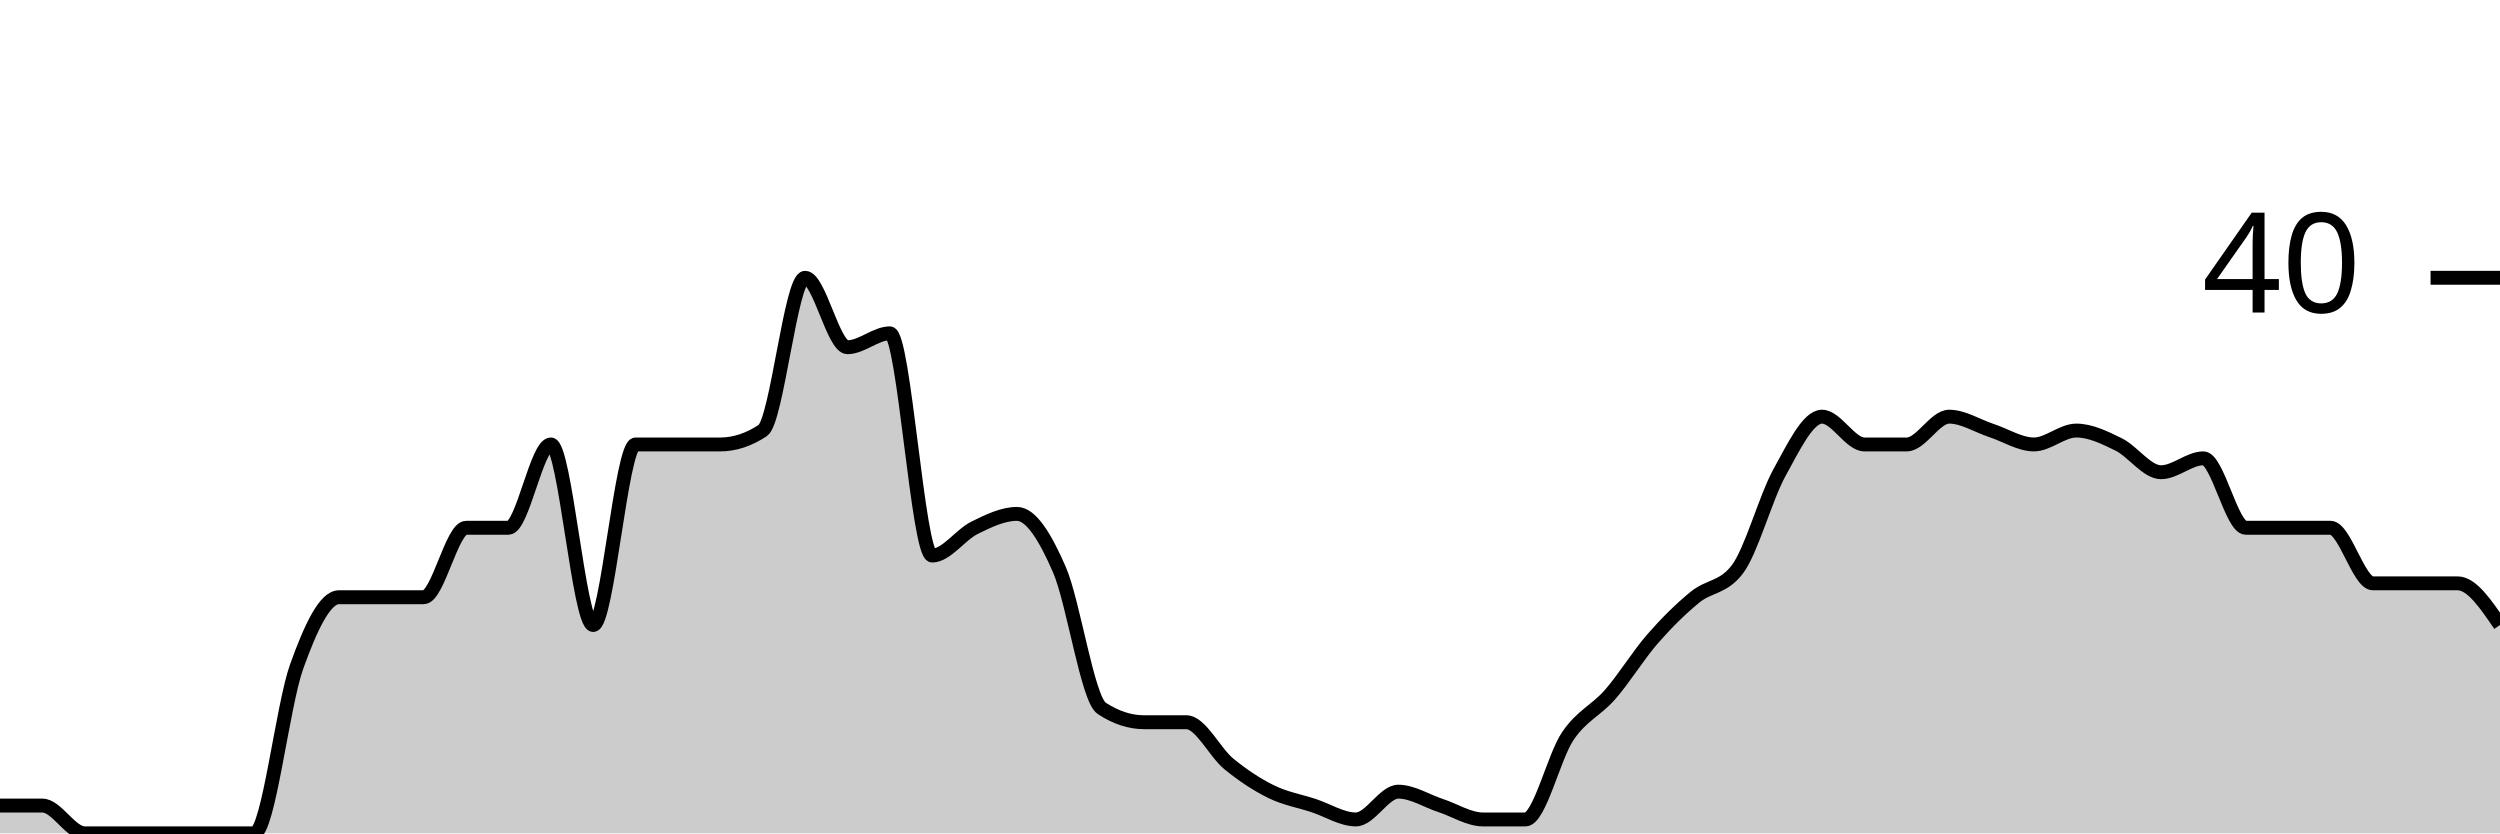
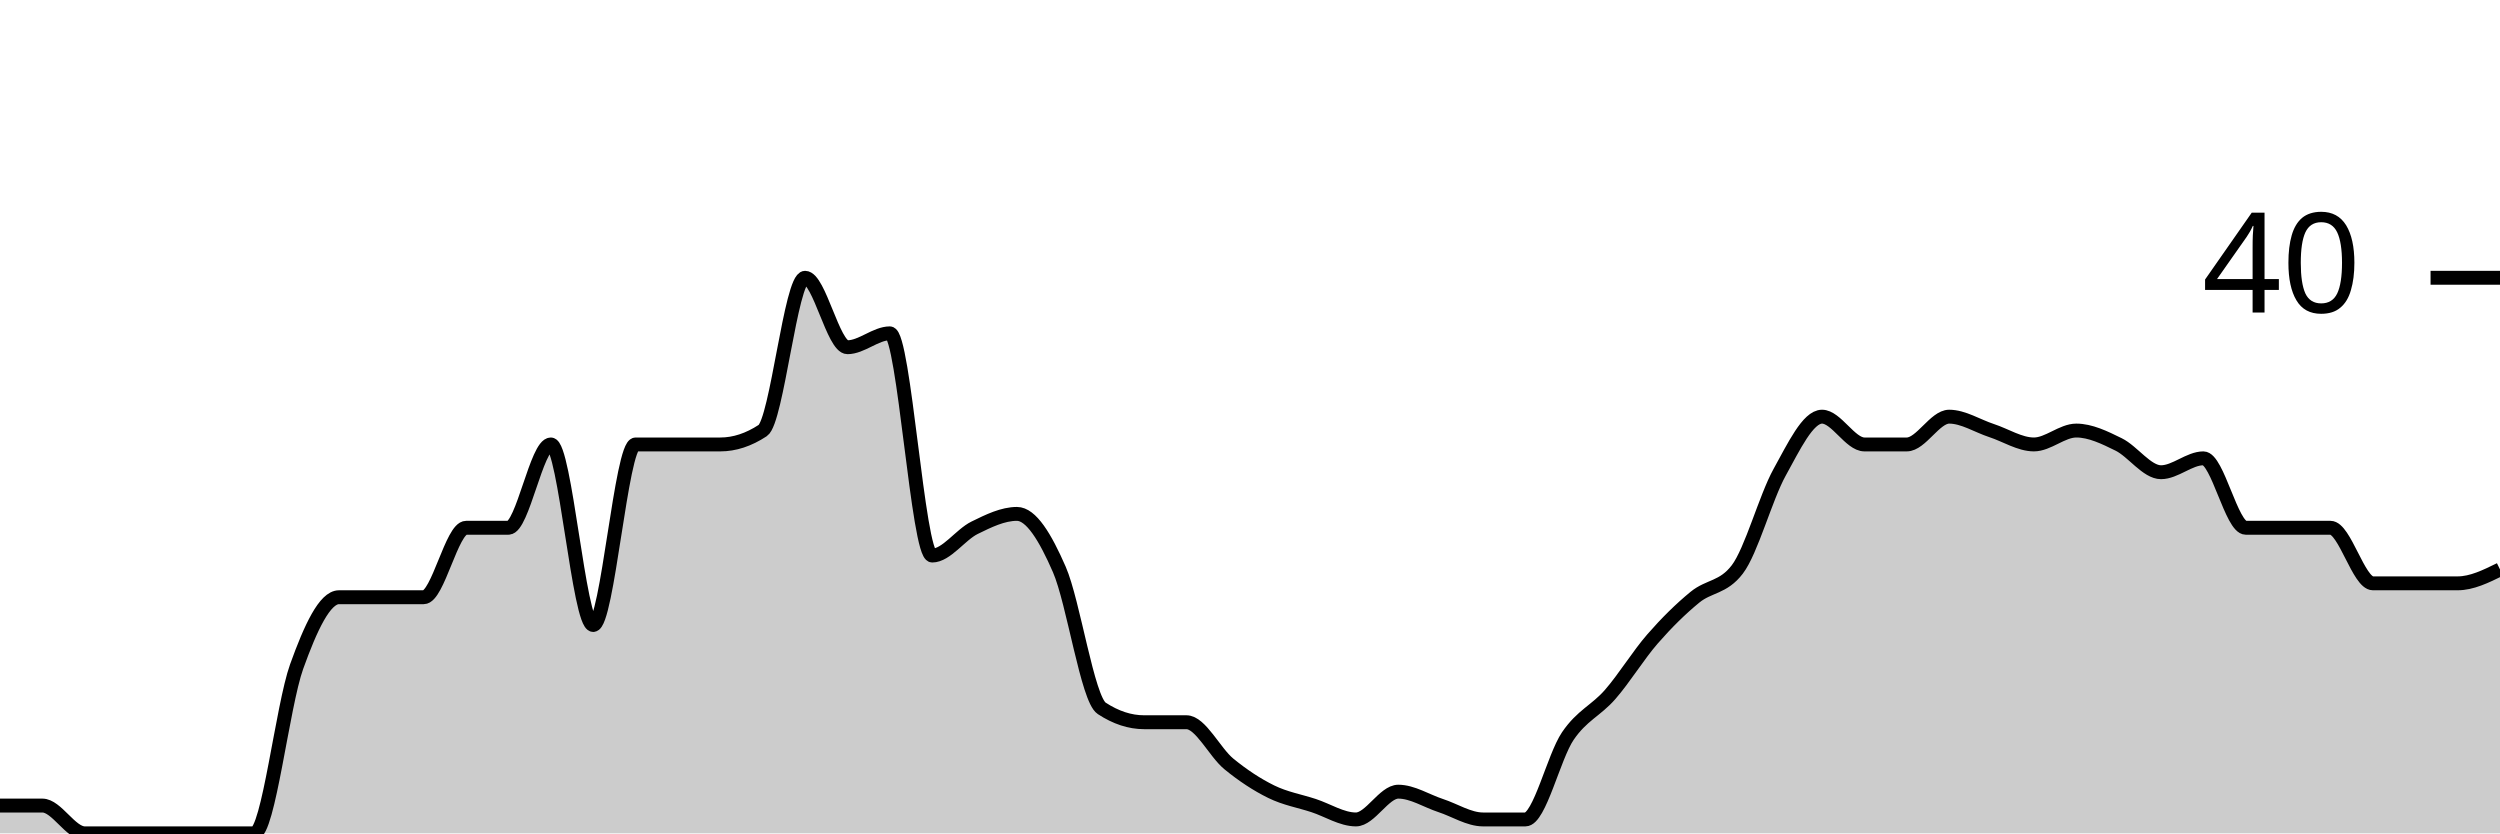
<svg xmlns="http://www.w3.org/2000/svg" viewBox="0 0 180 60">
  <g transform="translate(0,20)">
-     <path class="area" fill="rgba(0, 0, 0, 0.2)" d="M0,38C1.017,38,2.034,38,3.051,38C4.068,38,5.085,40,6.102,40C7.119,40,8.136,40,9.153,40C10.169,40,11.186,40,12.203,40C13.22,40,14.237,40,15.254,40C16.271,40,17.288,40,18.305,40C19.322,40,20.339,30.833,21.356,28C22.373,25.167,23.39,23,24.407,23C25.424,23,26.441,23,27.458,23C28.475,23,29.492,23,30.508,23C31.525,23,32.542,18,33.559,18C34.576,18,35.593,18,36.61,18C37.627,18,38.644,12,39.661,12C40.678,12,41.695,25,42.712,25C43.729,25,44.746,12,45.763,12C46.78,12,47.797,12,48.814,12C49.831,12,50.847,12,51.864,12C52.881,12,53.898,11.667,54.915,11C55.932,10.333,56.949,0,57.966,0C58.983,0,60,5,61.017,5C62.034,5,63.051,4,64.068,4C65.085,4,66.102,20,67.119,20C68.136,20,69.153,18.5,70.169,18C71.186,17.5,72.203,17,73.22,17C74.237,17,75.254,18.667,76.271,21C77.288,23.333,78.305,30.333,79.322,31C80.339,31.667,81.356,32,82.373,32C83.39,32,84.407,32,85.424,32C86.441,32,87.458,34.167,88.475,35C89.492,35.833,90.508,36.5,91.525,37C92.542,37.5,93.559,37.667,94.576,38C95.593,38.333,96.61,39,97.627,39C98.644,39,99.661,37,100.678,37C101.695,37,102.712,37.667,103.729,38C104.746,38.333,105.763,39,106.78,39C107.797,39,108.814,39,109.831,39C110.847,39,111.864,34.5,112.881,33C113.898,31.5,114.915,31.167,115.932,30C116.949,28.833,117.966,27.167,118.983,26C120,24.833,121.017,23.833,122.034,23C123.051,22.167,124.068,22.333,125.085,21C126.102,19.667,127.119,15.833,128.136,14C129.153,12.167,130.169,10,131.186,10C132.203,10,133.22,12,134.237,12C135.254,12,136.271,12,137.288,12C138.305,12,139.322,10,140.339,10C141.356,10,142.373,10.667,143.39,11C144.407,11.333,145.424,12,146.441,12C147.458,12,148.475,11,149.492,11C150.508,11,151.525,11.5,152.542,12C153.559,12.5,154.576,14,155.593,14C156.61,14,157.627,13,158.644,13C159.661,13,160.678,18,161.695,18C162.712,18,163.729,18,164.746,18C165.763,18,166.78,18,167.797,18C168.814,18,169.831,22,170.847,22C171.864,22,172.881,22,173.898,22C174.915,22,175.932,22,176.949,22C177.966,22,178.983,23.5,180,25L180,40C178.983,40,177.966,40,176.949,40C175.932,40,174.915,40,173.898,40C172.881,40,171.864,40,170.847,40C169.831,40,168.814,40,167.797,40C166.78,40,165.763,40,164.746,40C163.729,40,162.712,40,161.695,40C160.678,40,159.661,40,158.644,40C157.627,40,156.61,40,155.593,40C154.576,40,153.559,40,152.542,40C151.525,40,150.508,40,149.492,40C148.475,40,147.458,40,146.441,40C145.424,40,144.407,40,143.39,40C142.373,40,141.356,40,140.339,40C139.322,40,138.305,40,137.288,40C136.271,40,135.254,40,134.237,40C133.22,40,132.203,40,131.186,40C130.169,40,129.153,40,128.136,40C127.119,40,126.102,40,125.085,40C124.068,40,123.051,40,122.034,40C121.017,40,120,40,118.983,40C117.966,40,116.949,40,115.932,40C114.915,40,113.898,40,112.881,40C111.864,40,110.847,40,109.831,40C108.814,40,107.797,40,106.78,40C105.763,40,104.746,40,103.729,40C102.712,40,101.695,40,100.678,40C99.661,40,98.644,40,97.627,40C96.61,40,95.593,40,94.576,40C93.559,40,92.542,40,91.525,40C90.508,40,89.492,40,88.475,40C87.458,40,86.441,40,85.424,40C84.407,40,83.39,40,82.373,40C81.356,40,80.339,40,79.322,40C78.305,40,77.288,40,76.271,40C75.254,40,74.237,40,73.22,40C72.203,40,71.186,40,70.169,40C69.153,40,68.136,40,67.119,40C66.102,40,65.085,40,64.068,40C63.051,40,62.034,40,61.017,40C60,40,58.983,40,57.966,40C56.949,40,55.932,40,54.915,40C53.898,40,52.881,40,51.864,40C50.847,40,49.831,40,48.814,40C47.797,40,46.78,40,45.763,40C44.746,40,43.729,40,42.712,40C41.695,40,40.678,40,39.661,40C38.644,40,37.627,40,36.61,40C35.593,40,34.576,40,33.559,40C32.542,40,31.525,40,30.508,40C29.492,40,28.475,40,27.458,40C26.441,40,25.424,40,24.407,40C23.39,40,22.373,40,21.356,40C20.339,40,19.322,40,18.305,40C17.288,40,16.271,40,15.254,40C14.237,40,13.22,40,12.203,40C11.186,40,10.169,40,9.153,40C8.136,40,7.119,40,6.102,40C5.085,40,4.068,40,3.051,40C2.034,40,1.017,40,0,40Z" />
-     <path class="line" stroke="black" fill="none" d="M0,38C1.017,38,2.034,38,3.051,38C4.068,38,5.085,40,6.102,40C7.119,40,8.136,40,9.153,40C10.169,40,11.186,40,12.203,40C13.22,40,14.237,40,15.254,40C16.271,40,17.288,40,18.305,40C19.322,40,20.339,30.833,21.356,28C22.373,25.167,23.39,23,24.407,23C25.424,23,26.441,23,27.458,23C28.475,23,29.492,23,30.508,23C31.525,23,32.542,18,33.559,18C34.576,18,35.593,18,36.61,18C37.627,18,38.644,12,39.661,12C40.678,12,41.695,25,42.712,25C43.729,25,44.746,12,45.763,12C46.78,12,47.797,12,48.814,12C49.831,12,50.847,12,51.864,12C52.881,12,53.898,11.667,54.915,11C55.932,10.333,56.949,0,57.966,0C58.983,0,60,5,61.017,5C62.034,5,63.051,4,64.068,4C65.085,4,66.102,20,67.119,20C68.136,20,69.153,18.5,70.169,18C71.186,17.5,72.203,17,73.22,17C74.237,17,75.254,18.667,76.271,21C77.288,23.333,78.305,30.333,79.322,31C80.339,31.667,81.356,32,82.373,32C83.39,32,84.407,32,85.424,32C86.441,32,87.458,34.167,88.475,35C89.492,35.833,90.508,36.5,91.525,37C92.542,37.5,93.559,37.667,94.576,38C95.593,38.333,96.61,39,97.627,39C98.644,39,99.661,37,100.678,37C101.695,37,102.712,37.667,103.729,38C104.746,38.333,105.763,39,106.78,39C107.797,39,108.814,39,109.831,39C110.847,39,111.864,34.5,112.881,33C113.898,31.5,114.915,31.167,115.932,30C116.949,28.833,117.966,27.167,118.983,26C120,24.833,121.017,23.833,122.034,23C123.051,22.167,124.068,22.333,125.085,21C126.102,19.667,127.119,15.833,128.136,14C129.153,12.167,130.169,10,131.186,10C132.203,10,133.22,12,134.237,12C135.254,12,136.271,12,137.288,12C138.305,12,139.322,10,140.339,10C141.356,10,142.373,10.667,143.39,11C144.407,11.333,145.424,12,146.441,12C147.458,12,148.475,11,149.492,11C150.508,11,151.525,11.5,152.542,12C153.559,12.5,154.576,14,155.593,14C156.61,14,157.627,13,158.644,13C159.661,13,160.678,18,161.695,18C162.712,18,163.729,18,164.746,18C165.763,18,166.78,18,167.797,18C168.814,18,169.831,22,170.847,22C171.864,22,172.881,22,173.898,22C174.915,22,175.932,22,176.949,22C177.966,22,178.983,23.5,180,25" />
+     <path class="area" fill="rgba(0, 0, 0, 0.2)" d="M0,38C1.017,38,2.034,38,3.051,38C4.068,38,5.085,40,6.102,40C7.119,40,8.136,40,9.153,40C10.169,40,11.186,40,12.203,40C13.22,40,14.237,40,15.254,40C16.271,40,17.288,40,18.305,40C19.322,40,20.339,30.833,21.356,28C22.373,25.167,23.39,23,24.407,23C25.424,23,26.441,23,27.458,23C28.475,23,29.492,23,30.508,23C31.525,23,32.542,18,33.559,18C34.576,18,35.593,18,36.61,18C37.627,18,38.644,12,39.661,12C40.678,12,41.695,25,42.712,25C43.729,25,44.746,12,45.763,12C46.78,12,47.797,12,48.814,12C49.831,12,50.847,12,51.864,12C52.881,12,53.898,11.667,54.915,11C55.932,10.333,56.949,0,57.966,0C58.983,0,60,5,61.017,5C62.034,5,63.051,4,64.068,4C65.085,4,66.102,20,67.119,20C68.136,20,69.153,18.5,70.169,18C71.186,17.5,72.203,17,73.22,17C74.237,17,75.254,18.667,76.271,21C77.288,23.333,78.305,30.333,79.322,31C80.339,31.667,81.356,32,82.373,32C83.39,32,84.407,32,85.424,32C86.441,32,87.458,34.167,88.475,35C89.492,35.833,90.508,36.5,91.525,37C92.542,37.5,93.559,37.667,94.576,38C95.593,38.333,96.61,39,97.627,39C98.644,39,99.661,37,100.678,37C101.695,37,102.712,37.667,103.729,38C104.746,38.333,105.763,39,106.78,39C107.797,39,108.814,39,109.831,39C110.847,39,111.864,34.5,112.881,33C113.898,31.5,114.915,31.167,115.932,30C116.949,28.833,117.966,27.167,118.983,26C120,24.833,121.017,23.833,122.034,23C123.051,22.167,124.068,22.333,125.085,21C126.102,19.667,127.119,15.833,128.136,14C129.153,12.167,130.169,10,131.186,10C132.203,10,133.22,12,134.237,12C135.254,12,136.271,12,137.288,12C138.305,12,139.322,10,140.339,10C141.356,10,142.373,10.667,143.39,11C144.407,11.333,145.424,12,146.441,12C147.458,12,148.475,11,149.492,11C150.508,11,151.525,11.5,152.542,12C153.559,12.5,154.576,14,155.593,14C156.61,14,157.627,13,158.644,13C159.661,13,160.678,18,161.695,18C162.712,18,163.729,18,164.746,18C165.763,18,166.78,18,167.797,18C168.814,18,169.831,22,170.847,22C171.864,22,172.881,22,173.898,22C174.915,22,175.932,22,176.949,22C177.966,22,178.983,21.5,180,21L180,40C178.983,40,177.966,40,176.949,40C175.932,40,174.915,40,173.898,40C172.881,40,171.864,40,170.847,40C169.831,40,168.814,40,167.797,40C166.78,40,165.763,40,164.746,40C163.729,40,162.712,40,161.695,40C160.678,40,159.661,40,158.644,40C157.627,40,156.61,40,155.593,40C154.576,40,153.559,40,152.542,40C151.525,40,150.508,40,149.492,40C148.475,40,147.458,40,146.441,40C145.424,40,144.407,40,143.39,40C142.373,40,141.356,40,140.339,40C139.322,40,138.305,40,137.288,40C136.271,40,135.254,40,134.237,40C133.22,40,132.203,40,131.186,40C130.169,40,129.153,40,128.136,40C127.119,40,126.102,40,125.085,40C124.068,40,123.051,40,122.034,40C121.017,40,120,40,118.983,40C117.966,40,116.949,40,115.932,40C114.915,40,113.898,40,112.881,40C111.864,40,110.847,40,109.831,40C108.814,40,107.797,40,106.78,40C105.763,40,104.746,40,103.729,40C102.712,40,101.695,40,100.678,40C99.661,40,98.644,40,97.627,40C96.61,40,95.593,40,94.576,40C93.559,40,92.542,40,91.525,40C90.508,40,89.492,40,88.475,40C87.458,40,86.441,40,85.424,40C84.407,40,83.39,40,82.373,40C81.356,40,80.339,40,79.322,40C78.305,40,77.288,40,76.271,40C75.254,40,74.237,40,73.22,40C72.203,40,71.186,40,70.169,40C69.153,40,68.136,40,67.119,40C66.102,40,65.085,40,64.068,40C63.051,40,62.034,40,61.017,40C60,40,58.983,40,57.966,40C56.949,40,55.932,40,54.915,40C53.898,40,52.881,40,51.864,40C50.847,40,49.831,40,48.814,40C47.797,40,46.78,40,45.763,40C44.746,40,43.729,40,42.712,40C41.695,40,40.678,40,39.661,40C38.644,40,37.627,40,36.61,40C35.593,40,34.576,40,33.559,40C32.542,40,31.525,40,30.508,40C29.492,40,28.475,40,27.458,40C26.441,40,25.424,40,24.407,40C23.39,40,22.373,40,21.356,40C20.339,40,19.322,40,18.305,40C17.288,40,16.271,40,15.254,40C14.237,40,13.22,40,12.203,40C11.186,40,10.169,40,9.153,40C8.136,40,7.119,40,6.102,40C5.085,40,4.068,40,3.051,40C2.034,40,1.017,40,0,40Z" />
+     <path class="line" stroke="black" fill="none" d="M0,38C1.017,38,2.034,38,3.051,38C4.068,38,5.085,40,6.102,40C7.119,40,8.136,40,9.153,40C10.169,40,11.186,40,12.203,40C13.22,40,14.237,40,15.254,40C16.271,40,17.288,40,18.305,40C19.322,40,20.339,30.833,21.356,28C22.373,25.167,23.39,23,24.407,23C25.424,23,26.441,23,27.458,23C28.475,23,29.492,23,30.508,23C31.525,23,32.542,18,33.559,18C34.576,18,35.593,18,36.61,18C37.627,18,38.644,12,39.661,12C40.678,12,41.695,25,42.712,25C43.729,25,44.746,12,45.763,12C46.78,12,47.797,12,48.814,12C49.831,12,50.847,12,51.864,12C52.881,12,53.898,11.667,54.915,11C55.932,10.333,56.949,0,57.966,0C58.983,0,60,5,61.017,5C62.034,5,63.051,4,64.068,4C65.085,4,66.102,20,67.119,20C68.136,20,69.153,18.5,70.169,18C71.186,17.5,72.203,17,73.22,17C74.237,17,75.254,18.667,76.271,21C77.288,23.333,78.305,30.333,79.322,31C80.339,31.667,81.356,32,82.373,32C83.39,32,84.407,32,85.424,32C86.441,32,87.458,34.167,88.475,35C89.492,35.833,90.508,36.5,91.525,37C92.542,37.5,93.559,37.667,94.576,38C95.593,38.333,96.61,39,97.627,39C98.644,39,99.661,37,100.678,37C101.695,37,102.712,37.667,103.729,38C104.746,38.333,105.763,39,106.78,39C107.797,39,108.814,39,109.831,39C110.847,39,111.864,34.5,112.881,33C113.898,31.5,114.915,31.167,115.932,30C116.949,28.833,117.966,27.167,118.983,26C120,24.833,121.017,23.833,122.034,23C123.051,22.167,124.068,22.333,125.085,21C126.102,19.667,127.119,15.833,128.136,14C129.153,12.167,130.169,10,131.186,10C132.203,10,133.22,12,134.237,12C135.254,12,136.271,12,137.288,12C138.305,12,139.322,10,140.339,10C141.356,10,142.373,10.667,143.39,11C144.407,11.333,145.424,12,146.441,12C147.458,12,148.475,11,149.492,11C150.508,11,151.525,11.5,152.542,12C153.559,12.5,154.576,14,155.593,14C156.61,14,157.627,13,158.644,13C159.661,13,160.678,18,161.695,18C162.712,18,163.729,18,164.746,18C165.763,18,166.78,18,167.797,18C168.814,18,169.831,22,170.847,22C171.864,22,172.881,22,173.898,22C174.915,22,175.932,22,176.949,22C177.966,22,178.983,21.5,180,21" />
    <path class="axis-ceiling" stroke-width="1" stroke="black" fill="none" d="M175,0L180,0" />
    <text class="axis-ceiling-label" font-family="sans-serif" text-anchor="end" font-size="10px" x="170" y="2.5">40</text>
  </g>
</svg>
